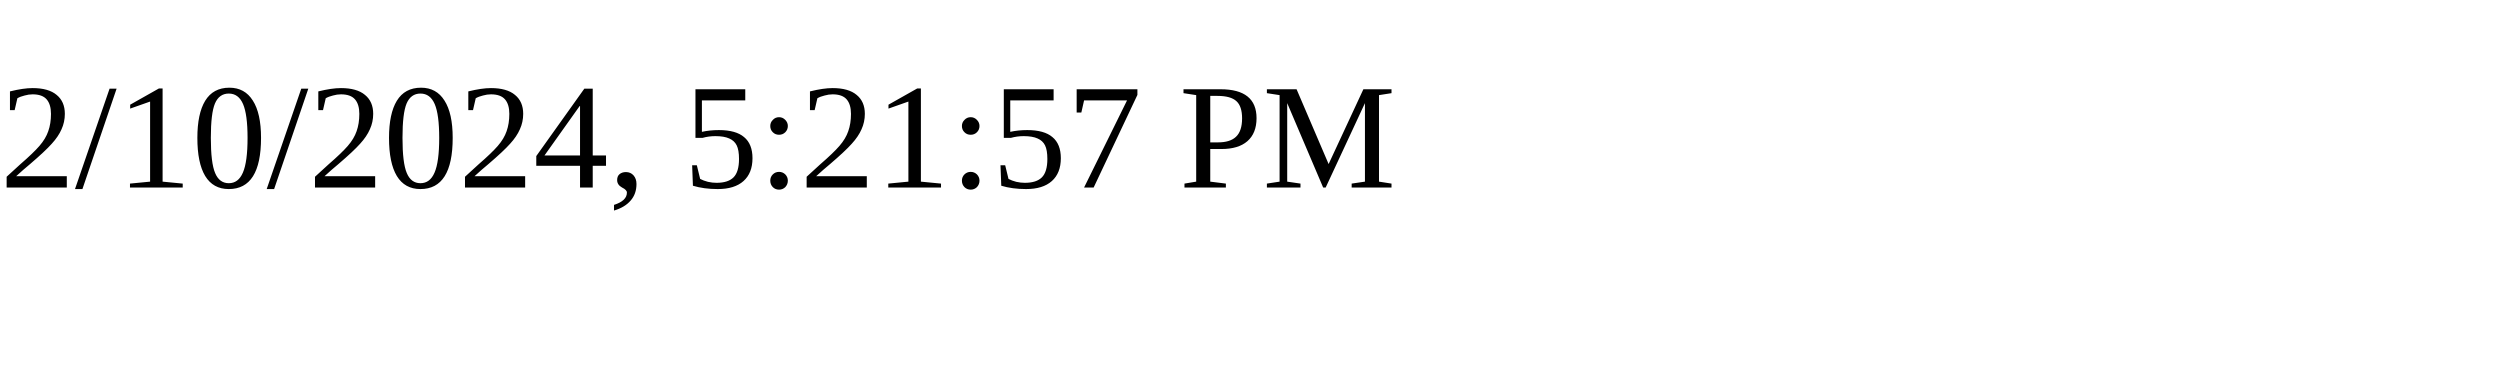
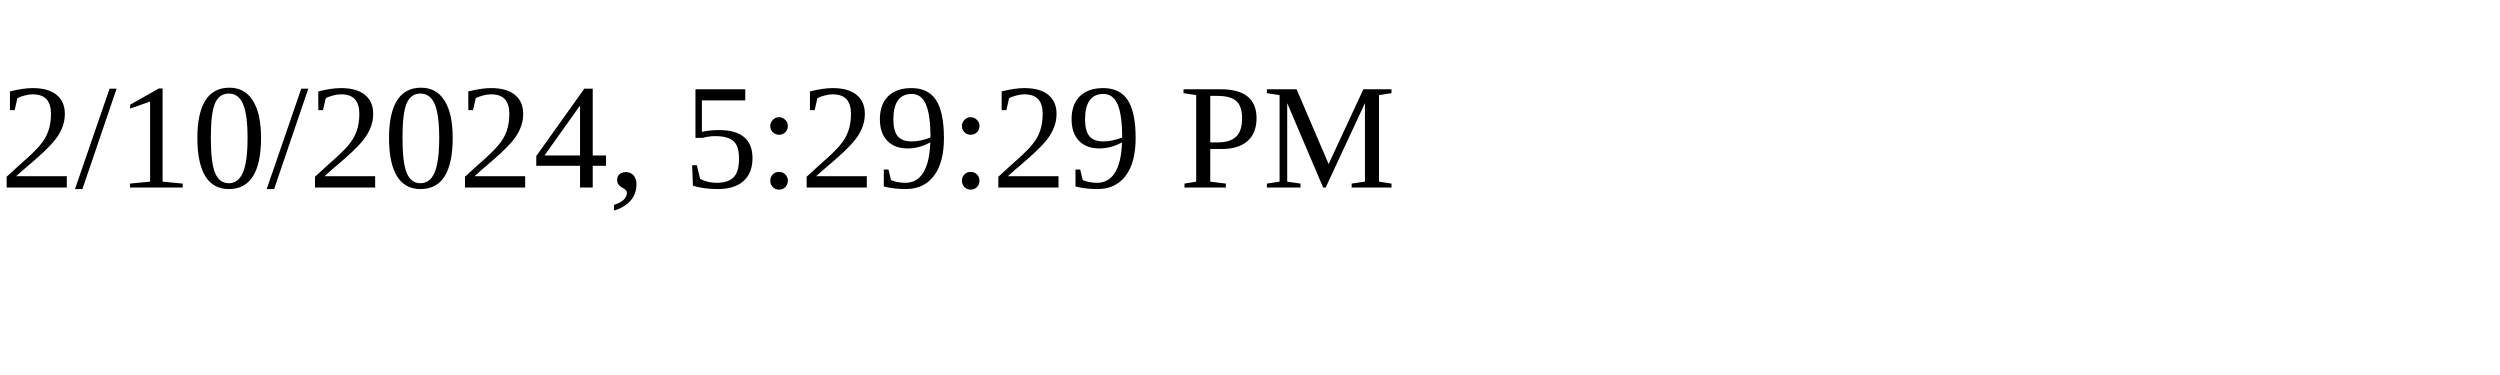
<svg xmlns="http://www.w3.org/2000/svg" height="30" width="200">
-   <text x="0" y="15">2/10/2024, 5:21:57 PM</text>
+   <text x="0" y="15">2/10/2024, 5:29:29 PM</text>
</svg>
